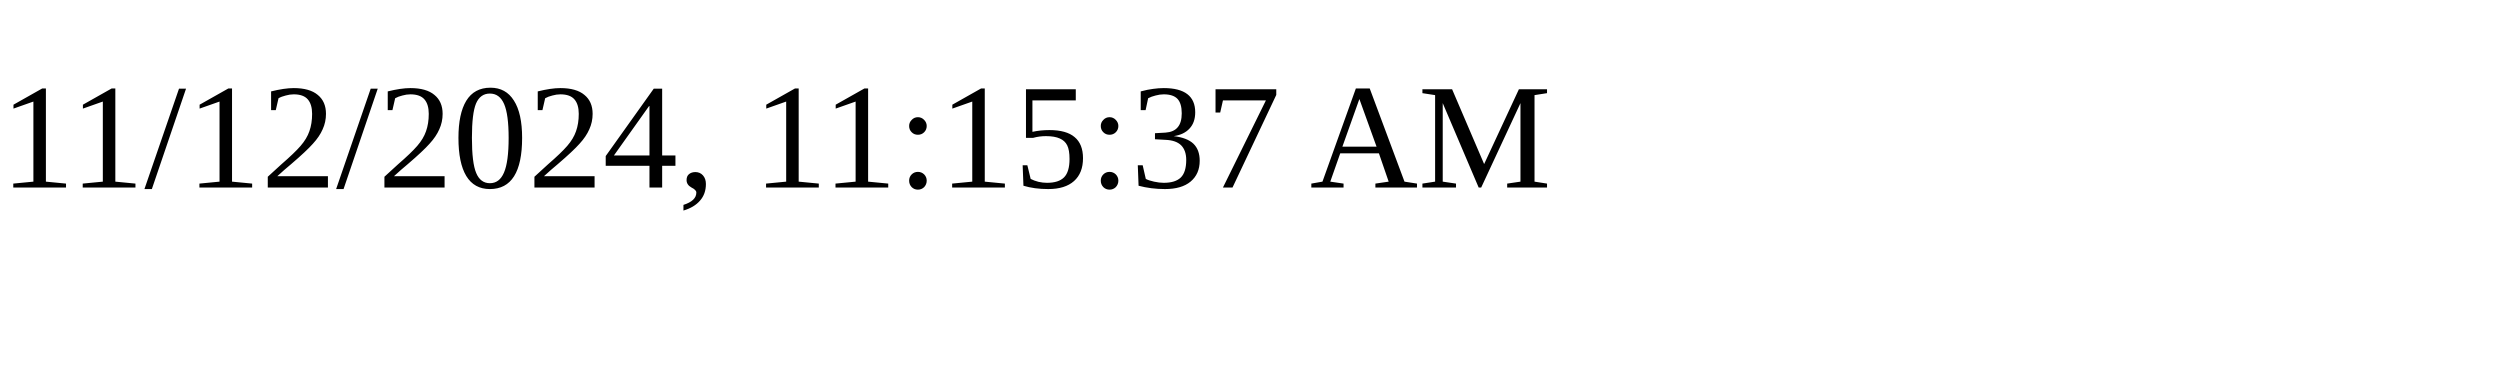
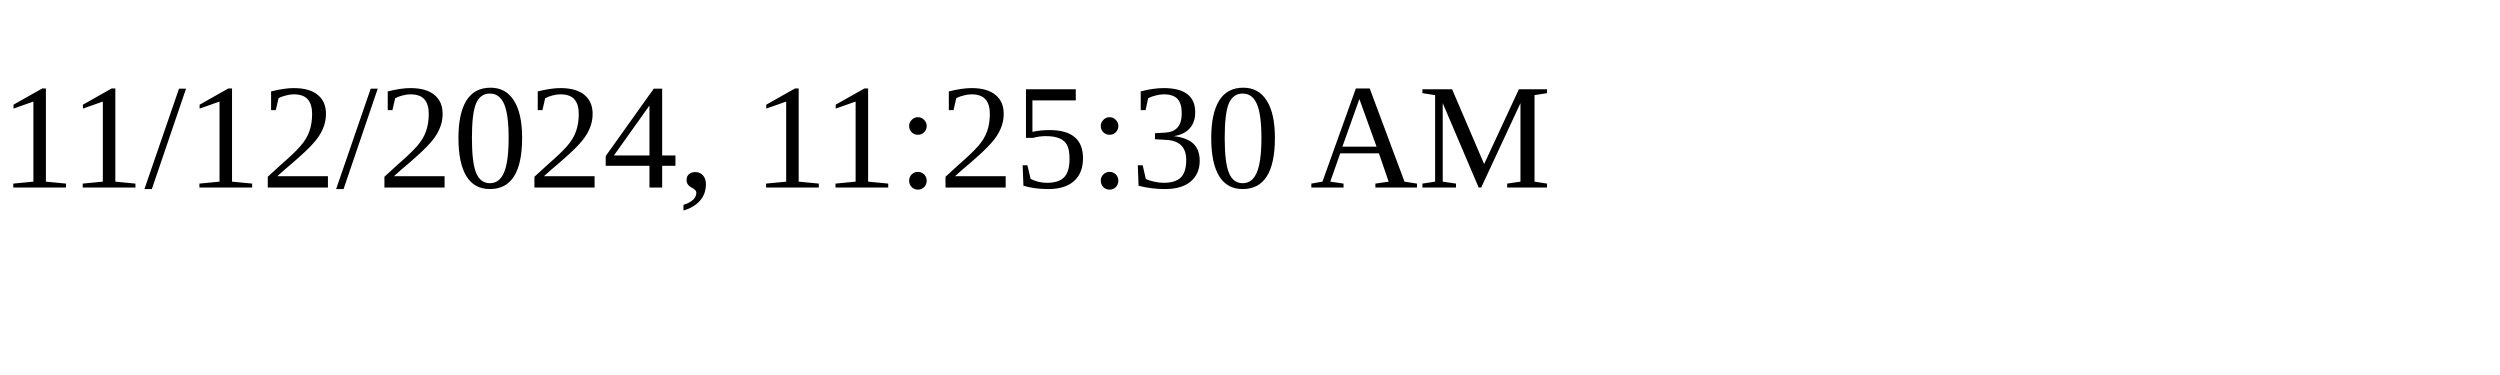
<svg xmlns="http://www.w3.org/2000/svg" height="30" width="200">
-   <text x="0" y="15">11/12/2024, 11:15:37 AM</text>
+   <text x="0" y="15">11/12/2024, 11:25:30 AM</text>
</svg>
